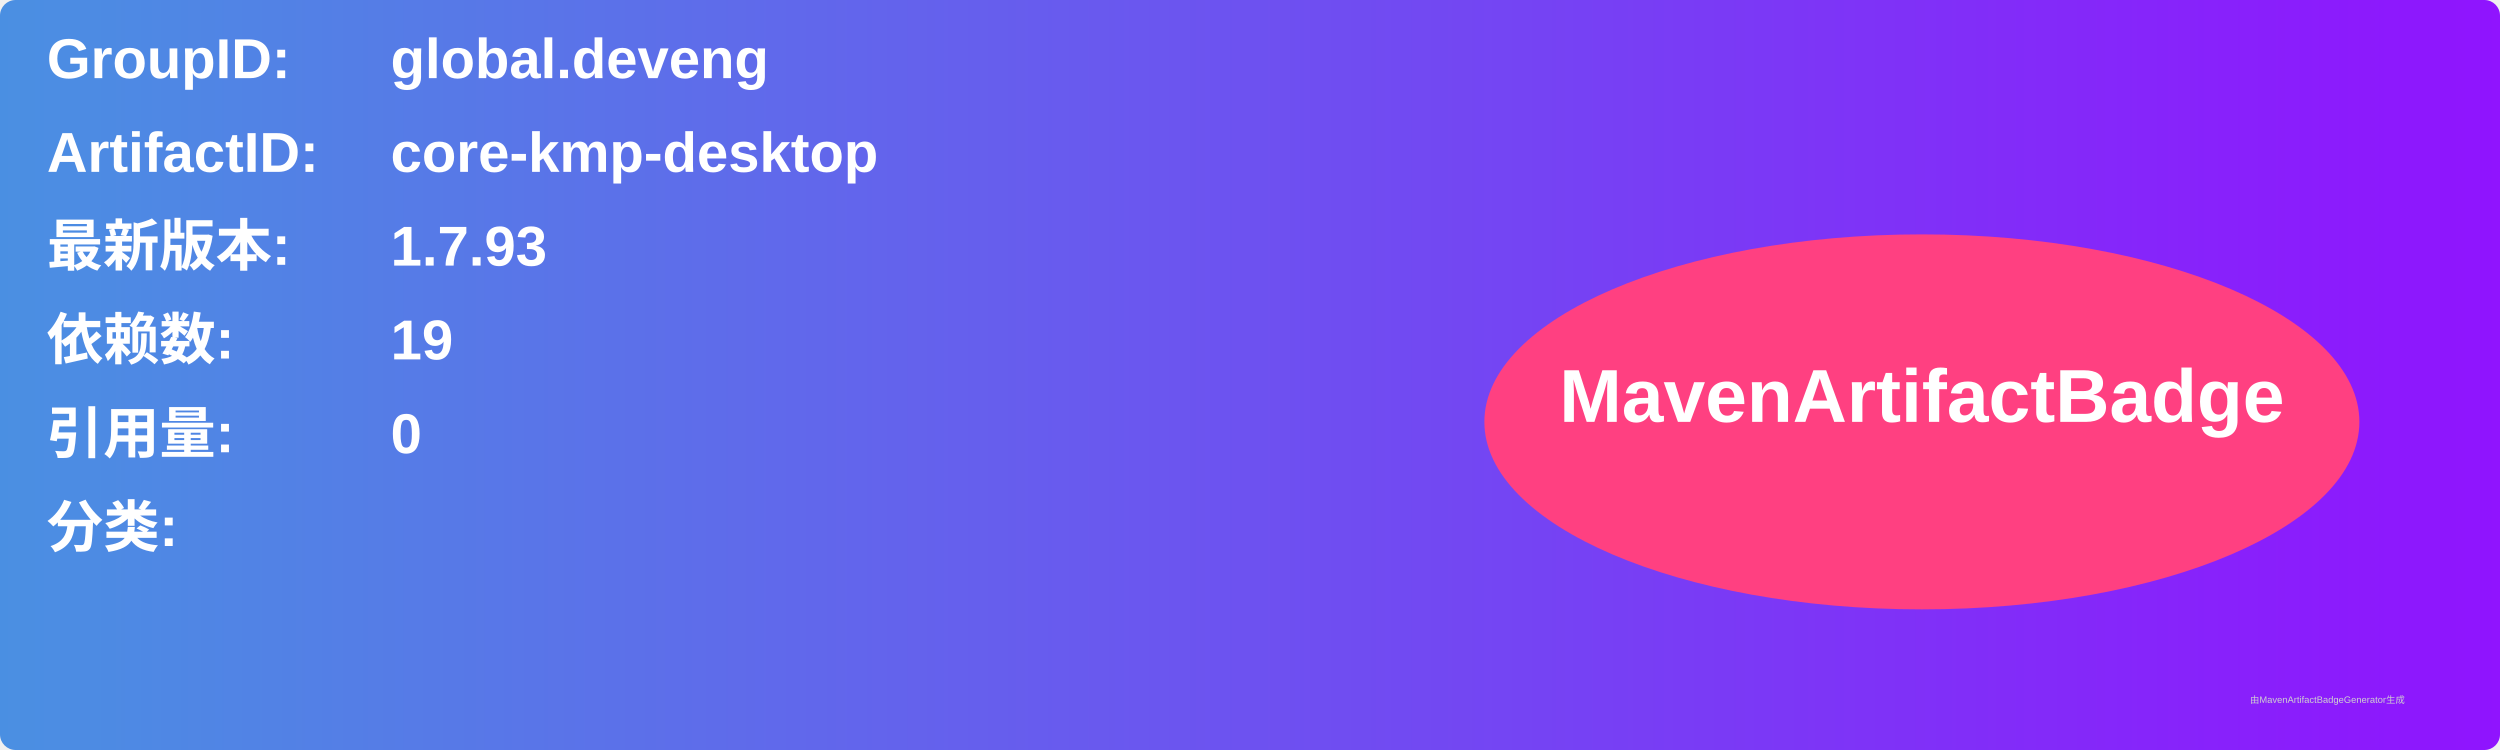
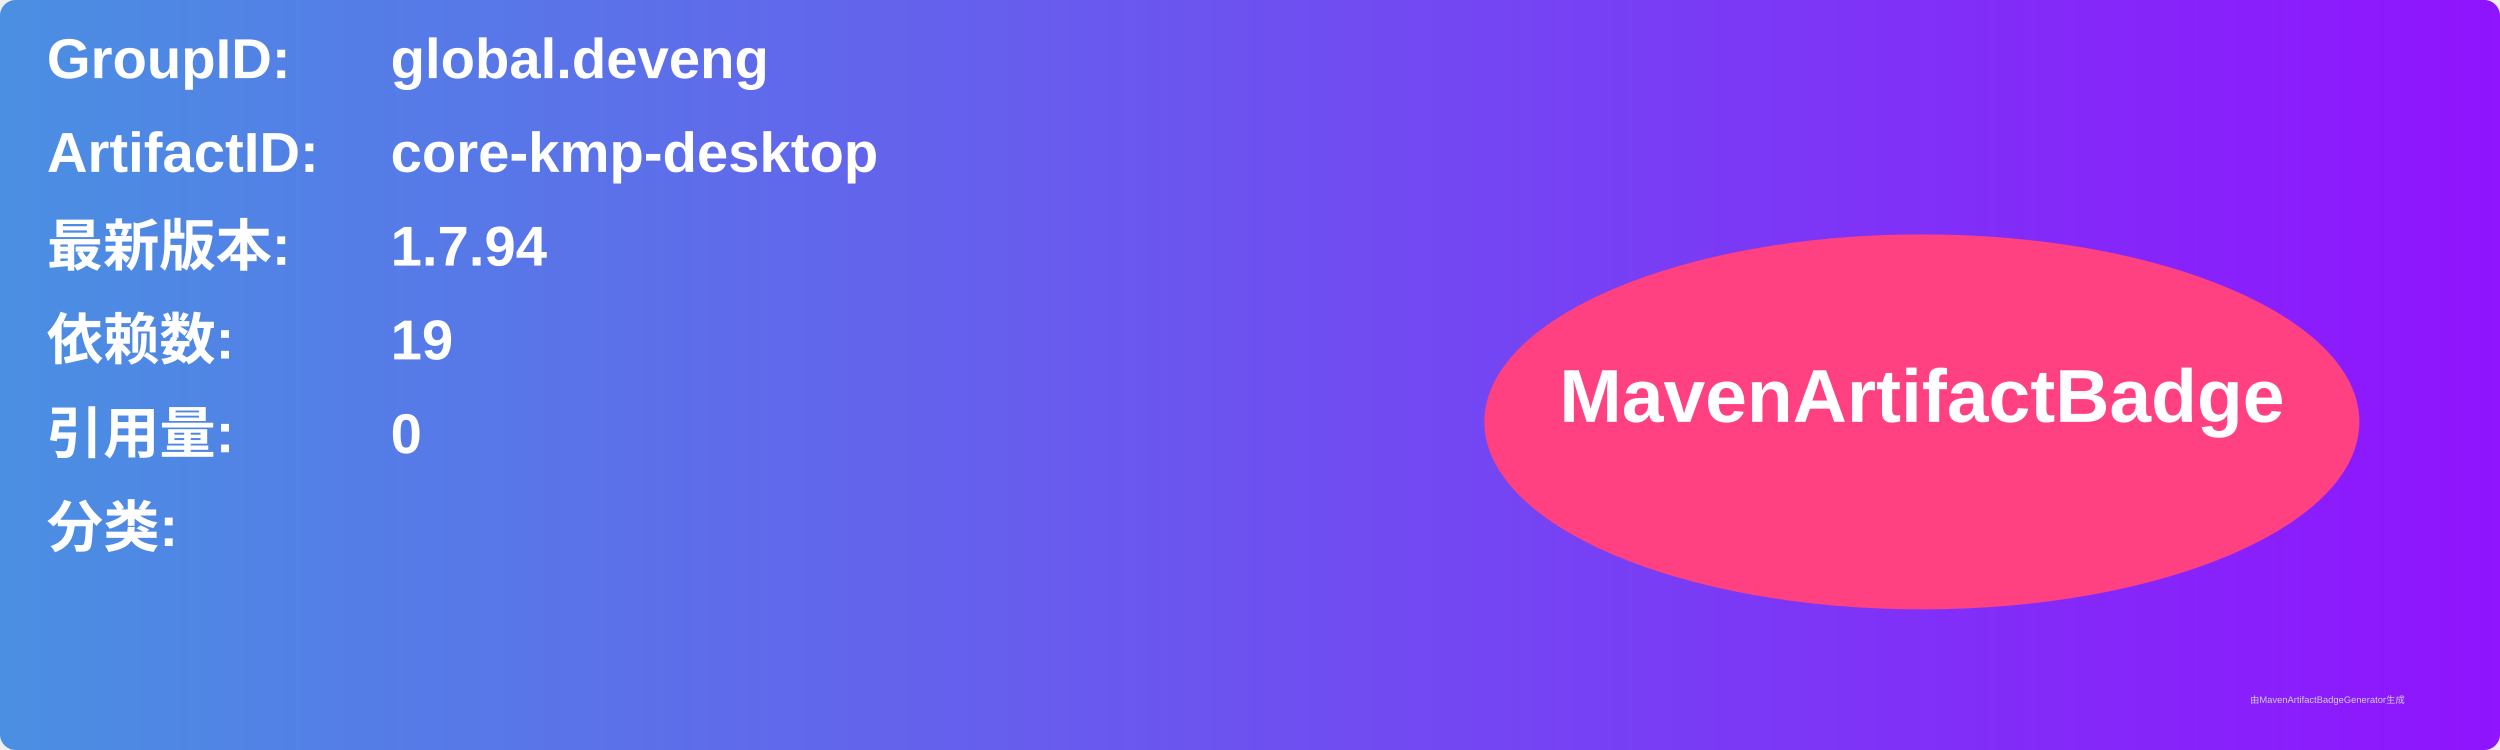
<svg xmlns="http://www.w3.org/2000/svg" width="800" height="240" viewBox="0 0 800 240">
  <linearGradient id="grad" x1="0%" y1="0%" x2="100%" y2="0%">
    <stop offset="0%" stop-color="#4a90e2" />
    <stop offset="100%" stop-color="#9013fe" />
  </linearGradient>
  <rect width="100%" height="100%" rx="5" ry="5" fill="url(#grad)" />
  <g transform="translate(15, 15)">
    <text x="0" y="10" font-family="Arial" font-size="18" fill="white" font-weight="bold" width="260">GroupID:</text>
    <text x="110" y="10" font-family="Arial" font-size="18" fill="white" font-weight="bold" width="460">global.deveng</text>
    <text x="0" y="40" font-family="Arial" font-size="18" fill="white" font-weight="bold" width="260">ArtifactID:</text>
    <text x="110" y="40" font-family="Arial" font-size="18" fill="white" font-weight="bold" width="460">core-kmp-desktop</text>
    <text x="0" y="70" font-family="Arial" font-size="18" fill="white" font-weight="bold">最新版本:</text>
    <text x="110" y="70" font-family="Arial" font-size="18" fill="white" font-weight="bold">
-       <tspan font-weight="bold">1.7.93</tspan>
+       <tspan font-weight="bold">1.7.94</tspan>
    </text>
    <text x="0" y="100" font-family="Arial" font-size="18" fill="white" font-weight="bold">依赖数: </text>
    <text x="110" y="100" font-family="Arial" font-size="18" fill="white">
      <tspan font-weight="bold">19</tspan>
    </text>
    <text x="0" y="130" font-family="Arial" font-size="18" fill="white" font-weight="bold">引用量: </text>
    <text x="110" y="130" font-family="Arial" font-size="18" fill="white">
      <tspan font-weight="bold">0</tspan>
    </text>
    <text x="0" y="160" font-family="Arial" font-size="18" fill="white" font-weight="bold">分类:</text>
    <text x="10" y="190" font-family="Arial" font-size="10" fill="white">
      <tspan font-weight="bold" />
    </text>
    <ellipse cx="600" cy="120" rx="140" ry="60" fill="#ff4081" />
    <text x="600" y="120" text-anchor="middle" font-family="Arial" font-size="24" fill="white" font-weight="bold">MavenArtifactBadge</text>
  </g>
  <text x="720" y="225" font-family="Arial" font-size="3" fill="#d0d0d0">由MavenArtifactBadgeGenerator生成</text>
</svg>
